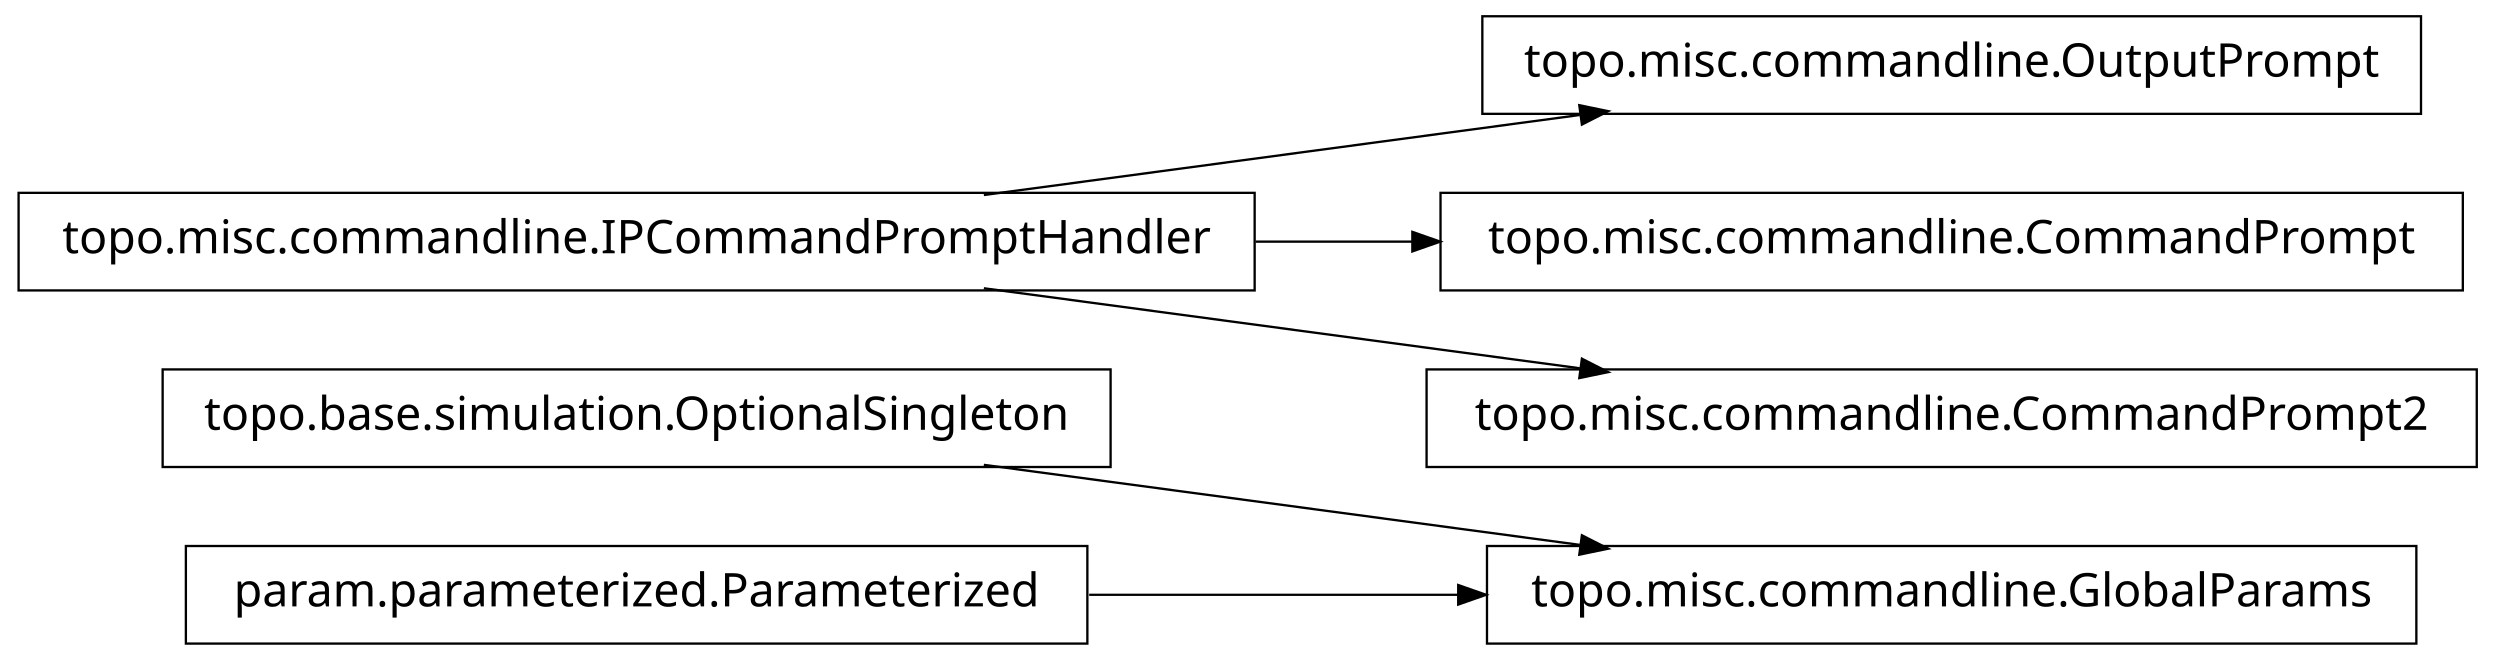
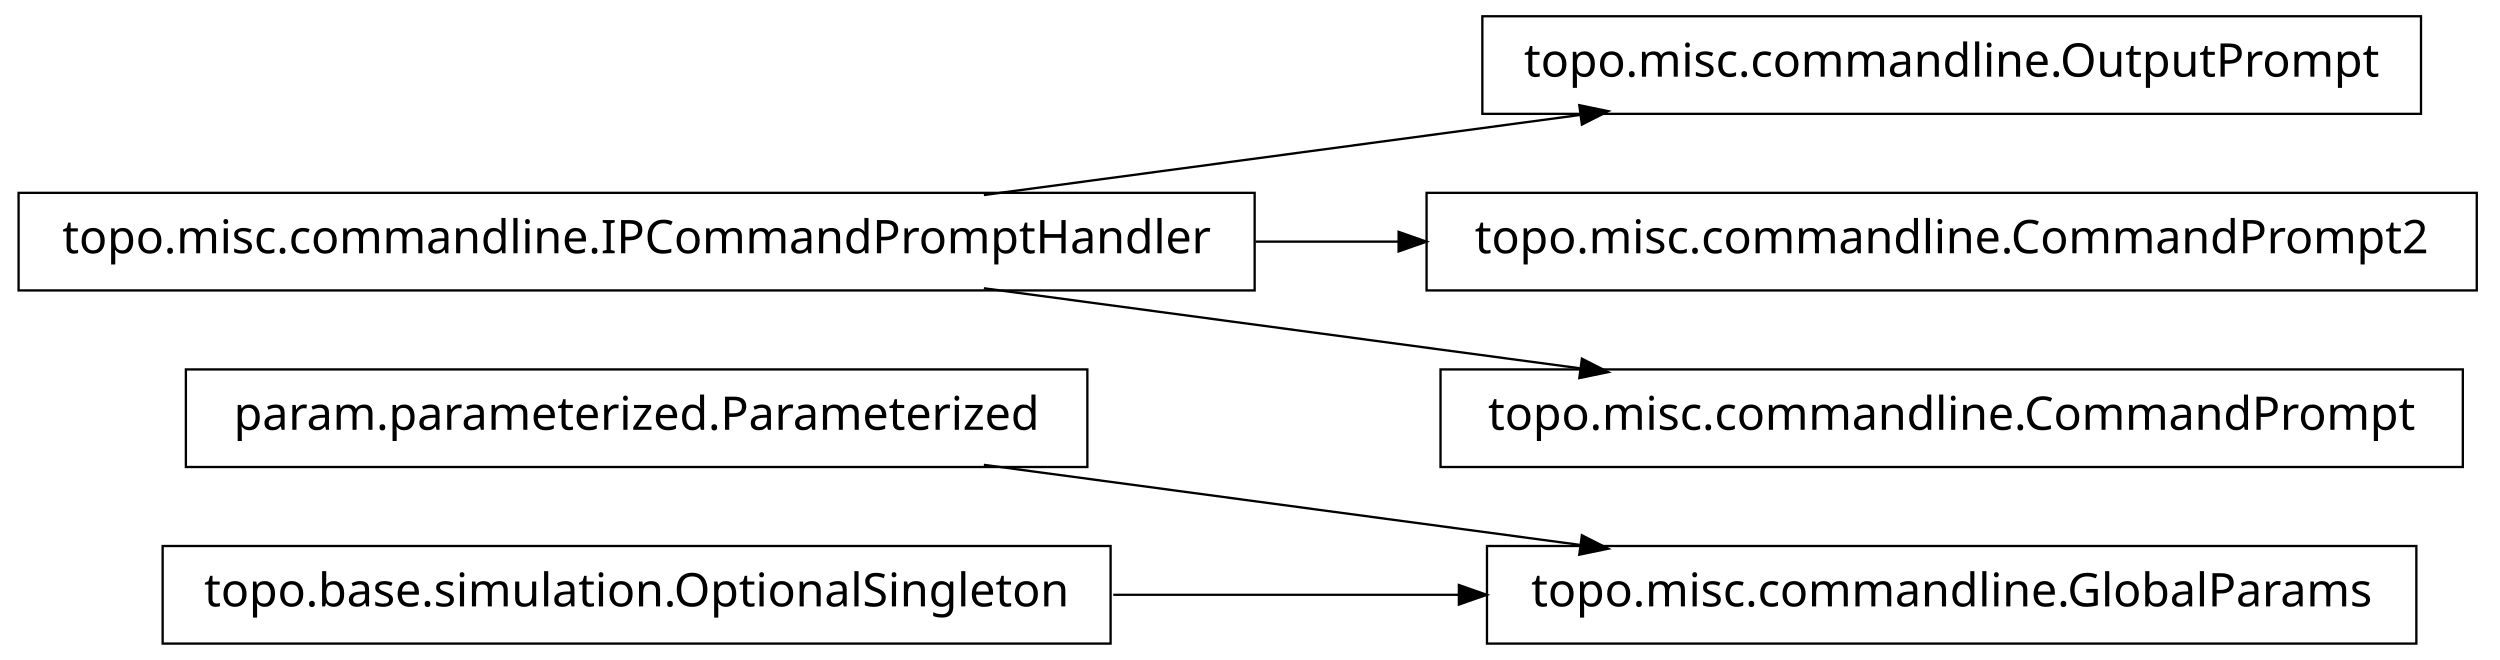
<svg xmlns="http://www.w3.org/2000/svg" width="538pt" height="142pt" viewBox="0.00 0.00 538.00 142.00">
  <g id="graph1" class="graph" transform="scale(1 1) rotate(0) translate(4 138)">
    <polygon fill="white" stroke="white" points="-4,5 -4,-138 535,-138 535,5 -4,5" />
    <g id="node1" class="node">
-       <polygon fill="none" stroke="black" stroke-width="0.5" points="235,-58.5 31,-58.5 31,-37.5 235,-37.5 235,-58.5" />
-       <text text-anchor="middle" x="133" y="-45.5" font-family="Vera" font-size="10.00">topo.base.simulation.OptionalSingleton</text>
-     </g>
-     <g id="node10" class="node">
      <polygon fill="none" stroke="black" stroke-width="0.5" points="516,-20.5 316,-20.5 316,0.5 516,0.5 516,-20.5" />
      <text text-anchor="middle" x="416" y="-7.5" font-family="Vera" font-size="10.00">topo.misc.commandline.GlobalParams</text>
    </g>
-     <g id="edge10" class="edge">
+     <g id="node2" class="node">
+       <polygon fill="none" stroke="black" stroke-width="0.5" points="230,-58.5 36,-58.5 36,-37.5 230,-37.5 230,-58.5" />
+       <text text-anchor="middle" x="133" y="-45.5" font-family="Vera" font-size="10.00">param.parameterized.Parameterized</text>
+     </g>
+     <g id="edge2" class="edge">
      <path fill="none" stroke="black" stroke-width="0.5" d="M207.725,-37.966C247.219,-32.663 295.718,-26.151 335.976,-20.745" />
      <polygon fill="black" stroke="black" points="336.625,-22.424 341.347,-20.024 336.159,-18.955 336.625,-22.424" />
    </g>
-     <g id="node2" class="node">
-       <polygon fill="none" stroke="black" stroke-width="0.5" points="230,-20.5 36,-20.5 36,0.5 230,0.5 230,-20.5" />
-       <text text-anchor="middle" x="133" y="-7.5" font-family="Vera" font-size="10.00">param.parameterized.Parameterized</text>
+     <g id="node4" class="node">
+       <polygon fill="none" stroke="black" stroke-width="0.5" points="235,-20.5 31,-20.5 31,0.5 235,0.5 235,-20.5" />
+       <text text-anchor="middle" x="133" y="-7.5" font-family="Vera" font-size="10.00">topo.base.simulation.OptionalSingleton</text>
    </g>
-     <g id="edge8" class="edge">
-       <path fill="none" stroke="black" stroke-width="0.5" d="M230.393,-10C256.024,-10 283.802,-10 309.868,-10" />
-       <polygon fill="black" stroke="black" points="310.057,-11.75 315.057,-10 310.057,-8.25 310.057,-11.75" />
+     <g id="edge4" class="edge">
+       <path fill="none" stroke="black" stroke-width="0.5" d="M235.57,-10C259.789,-10 285.658,-10 310.025,-10" />
+       <polygon fill="black" stroke="black" points="310.201,-11.75 315.2,-10 310.2,-8.25 310.201,-11.75" />
    </g>
-     <g id="node3" class="node">
+     <g id="node6" class="node">
      <polygon fill="none" stroke="black" stroke-width="0.5" points="517,-134.5 315,-134.5 315,-113.5 517,-113.5 517,-134.5" />
      <text text-anchor="middle" x="416" y="-121.5" font-family="Vera" font-size="10.00">topo.misc.commandline.OutputPrompt</text>
    </g>
-     <g id="node4" class="node">
+     <g id="node7" class="node">
      <polygon fill="none" stroke="black" stroke-width="0.5" points="266,-96.5 1.42109e-13,-96.5 0,-75.5 266,-75.5 266,-96.5" />
      <text text-anchor="middle" x="133" y="-83.5" font-family="Vera" font-size="10.00">topo.misc.commandline.IPCommandPromptHandler</text>
    </g>
-     <g id="edge2" class="edge">
+     <g id="edge6" class="edge">
      <path fill="none" stroke="black" stroke-width="0.5" d="M207.725,-96.034C247.219,-101.337 295.718,-107.849 335.976,-113.255" />
      <polygon fill="black" stroke="black" points="336.159,-115.045 341.347,-113.976 336.625,-111.576 336.159,-115.045" />
    </g>
-     <g id="node6" class="node">
-       <polygon fill="none" stroke="black" stroke-width="0.5" points="526,-96.5 306,-96.5 306,-75.5 526,-75.5 526,-96.5" />
-       <text text-anchor="middle" x="416" y="-83.5" font-family="Vera" font-size="10.00">topo.misc.commandline.CommandPrompt</text>
+     <g id="node9" class="node">
+       <polygon fill="none" stroke="black" stroke-width="0.5" points="529,-96.5 303,-96.5 303,-75.5 529,-75.5 529,-96.5" />
+       <text text-anchor="middle" x="416" y="-83.5" font-family="Vera" font-size="10.00">topo.misc.commandline.CommandPrompt2</text>
    </g>
-     <g id="edge4" class="edge">
-       <path fill="none" stroke="black" stroke-width="0.5" d="M266.213,-86C277.527,-86 288.911,-86 300.075,-86" />
-       <polygon fill="black" stroke="black" points="300.188,-87.75 305.188,-86 300.188,-84.25 300.188,-87.75" />
+     <g id="edge8" class="edge">
+       <path fill="none" stroke="black" stroke-width="0.5" d="M266.213,-86C276.562,-86 286.97,-86 297.216,-86" />
+       <polygon fill="black" stroke="black" points="297.231,-87.75 302.231,-86 297.231,-84.25 297.231,-87.75" />
    </g>
-     <g id="node8" class="node">
-       <polygon fill="none" stroke="black" stroke-width="0.5" points="529,-58.5 303,-58.5 303,-37.5 529,-37.5 529,-58.5" />
-       <text text-anchor="middle" x="416" y="-45.5" font-family="Vera" font-size="10.00">topo.misc.commandline.CommandPrompt2</text>
+     <g id="node11" class="node">
+       <polygon fill="none" stroke="black" stroke-width="0.5" points="526,-58.5 306,-58.5 306,-37.5 526,-37.5 526,-58.5" />
+       <text text-anchor="middle" x="416" y="-45.5" font-family="Vera" font-size="10.00">topo.misc.commandline.CommandPrompt</text>
    </g>
-     <g id="edge6" class="edge">
+     <g id="edge10" class="edge">
      <path fill="none" stroke="black" stroke-width="0.5" d="M207.725,-75.966C247.219,-70.663 295.718,-64.151 335.976,-58.745" />
      <polygon fill="black" stroke="black" points="336.625,-60.424 341.347,-58.024 336.159,-56.955 336.625,-60.424" />
    </g>
  </g>
</svg>
